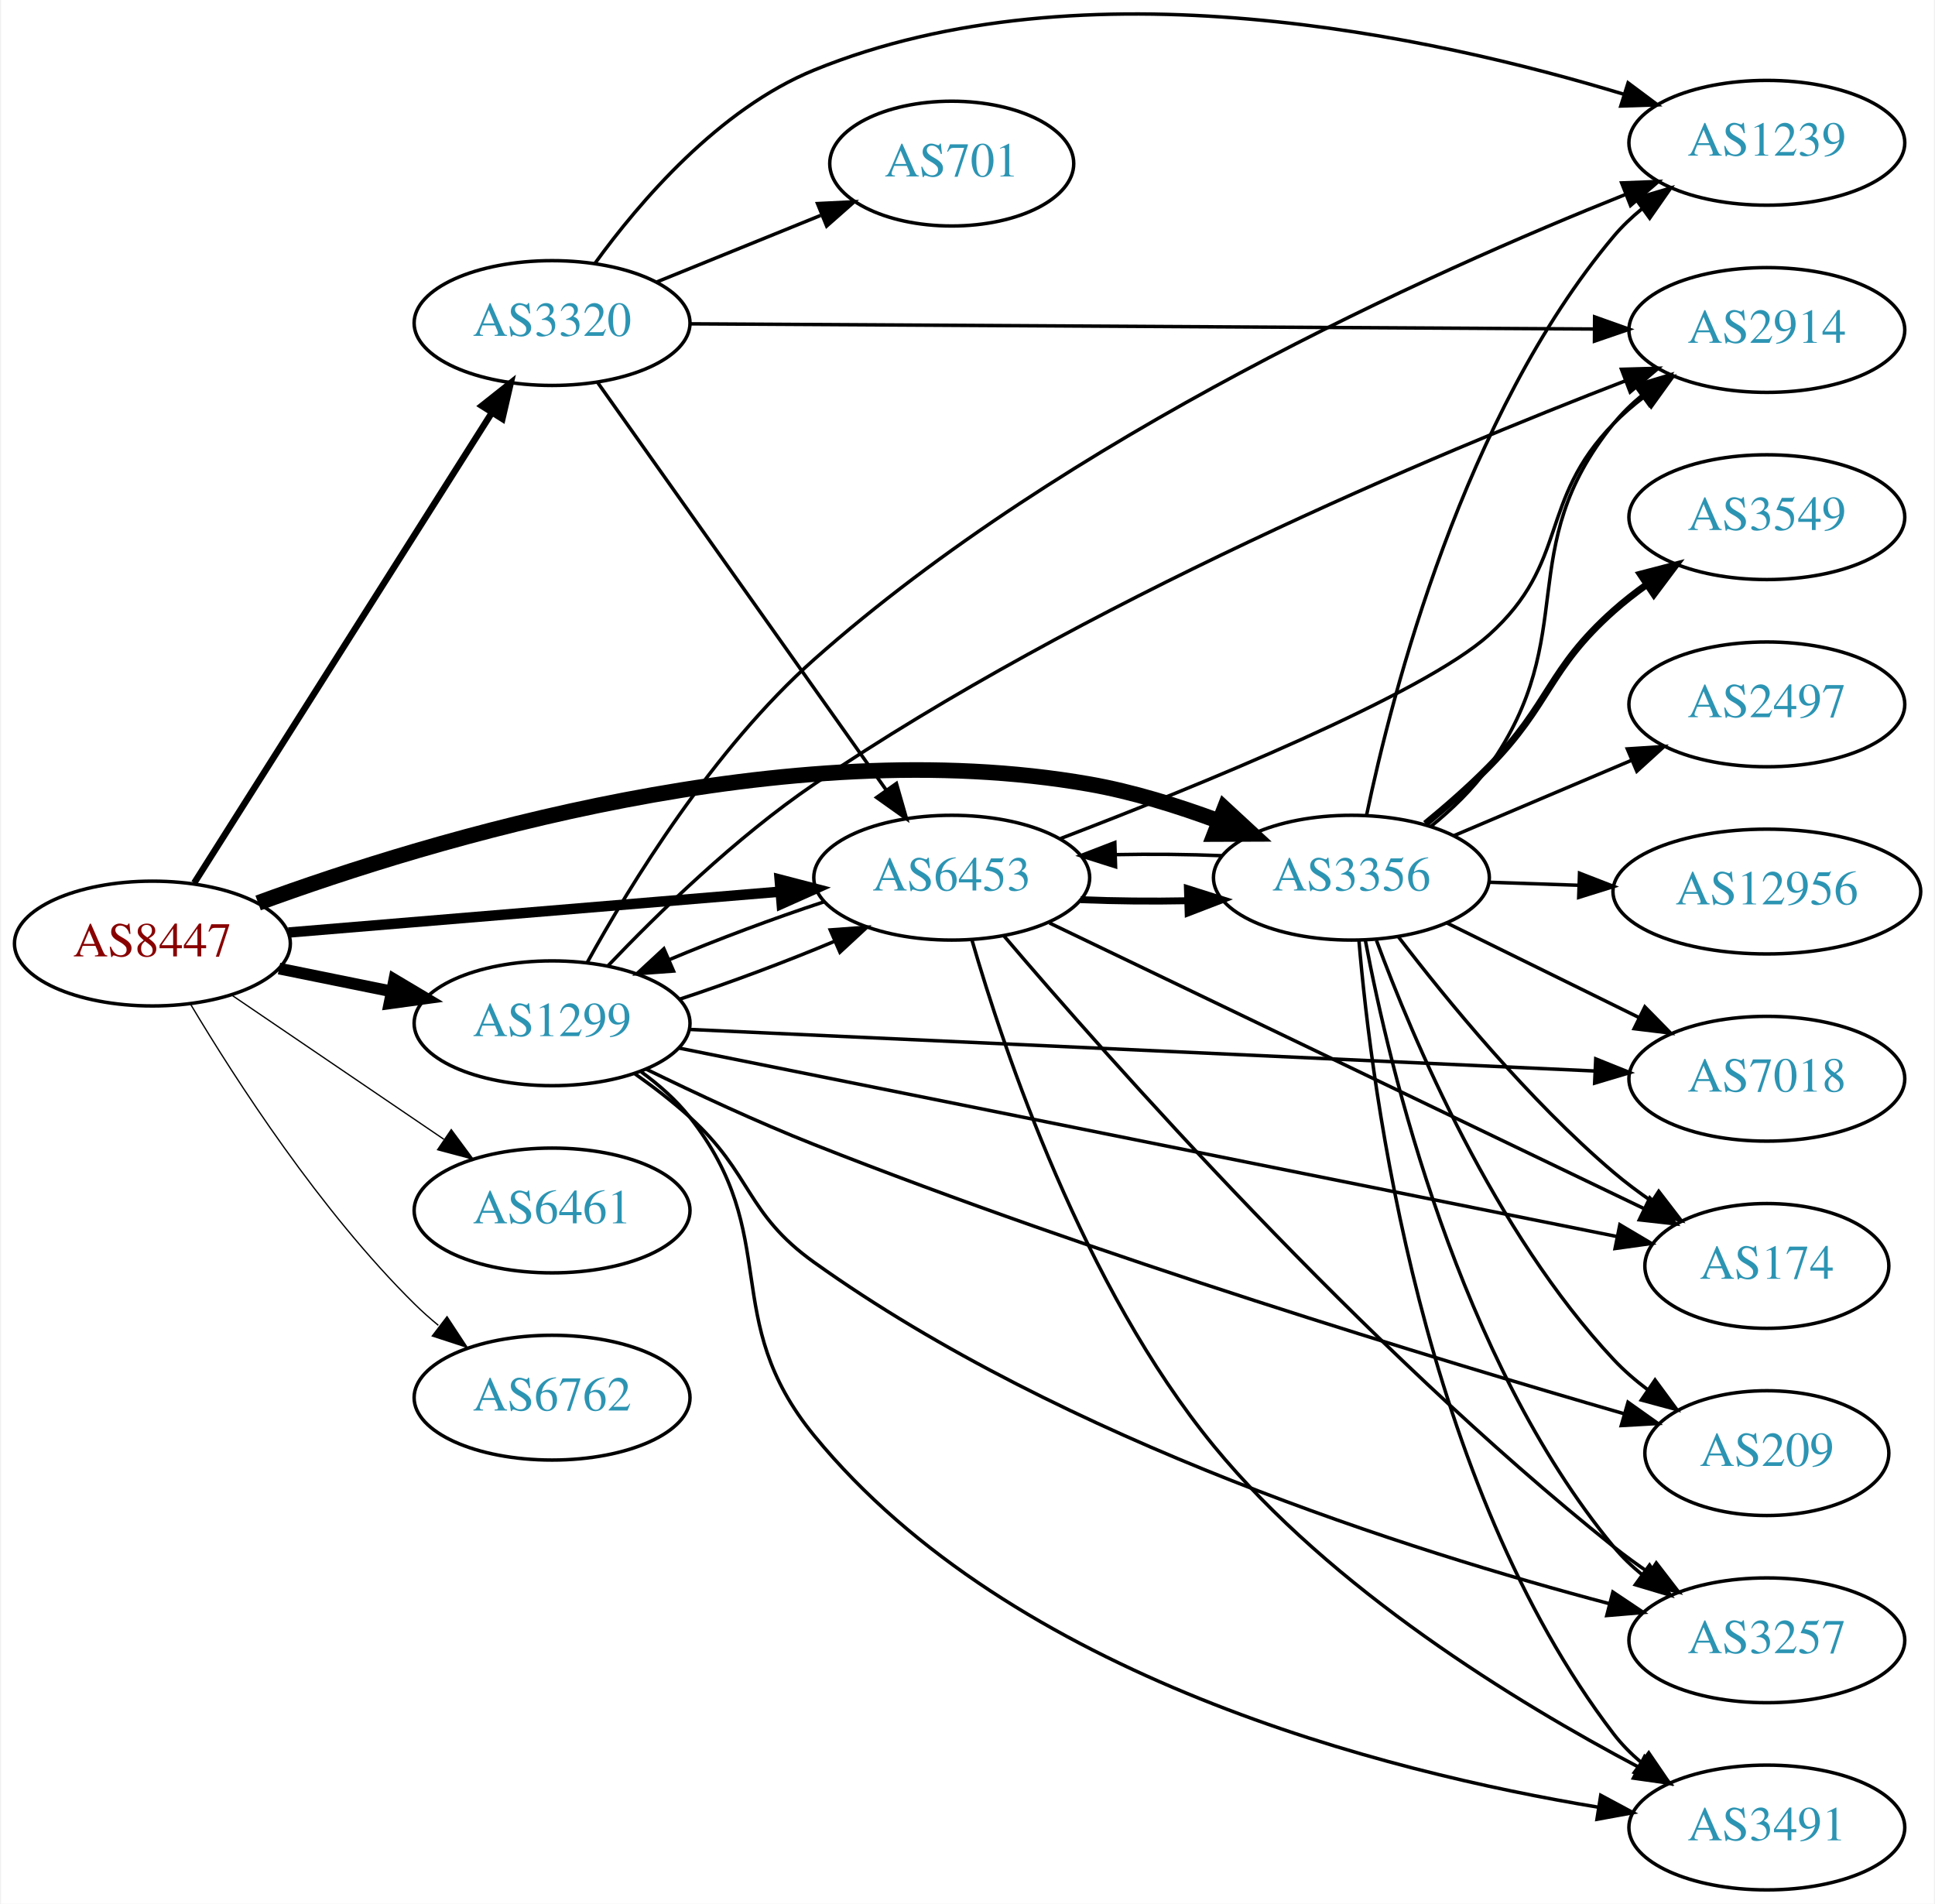
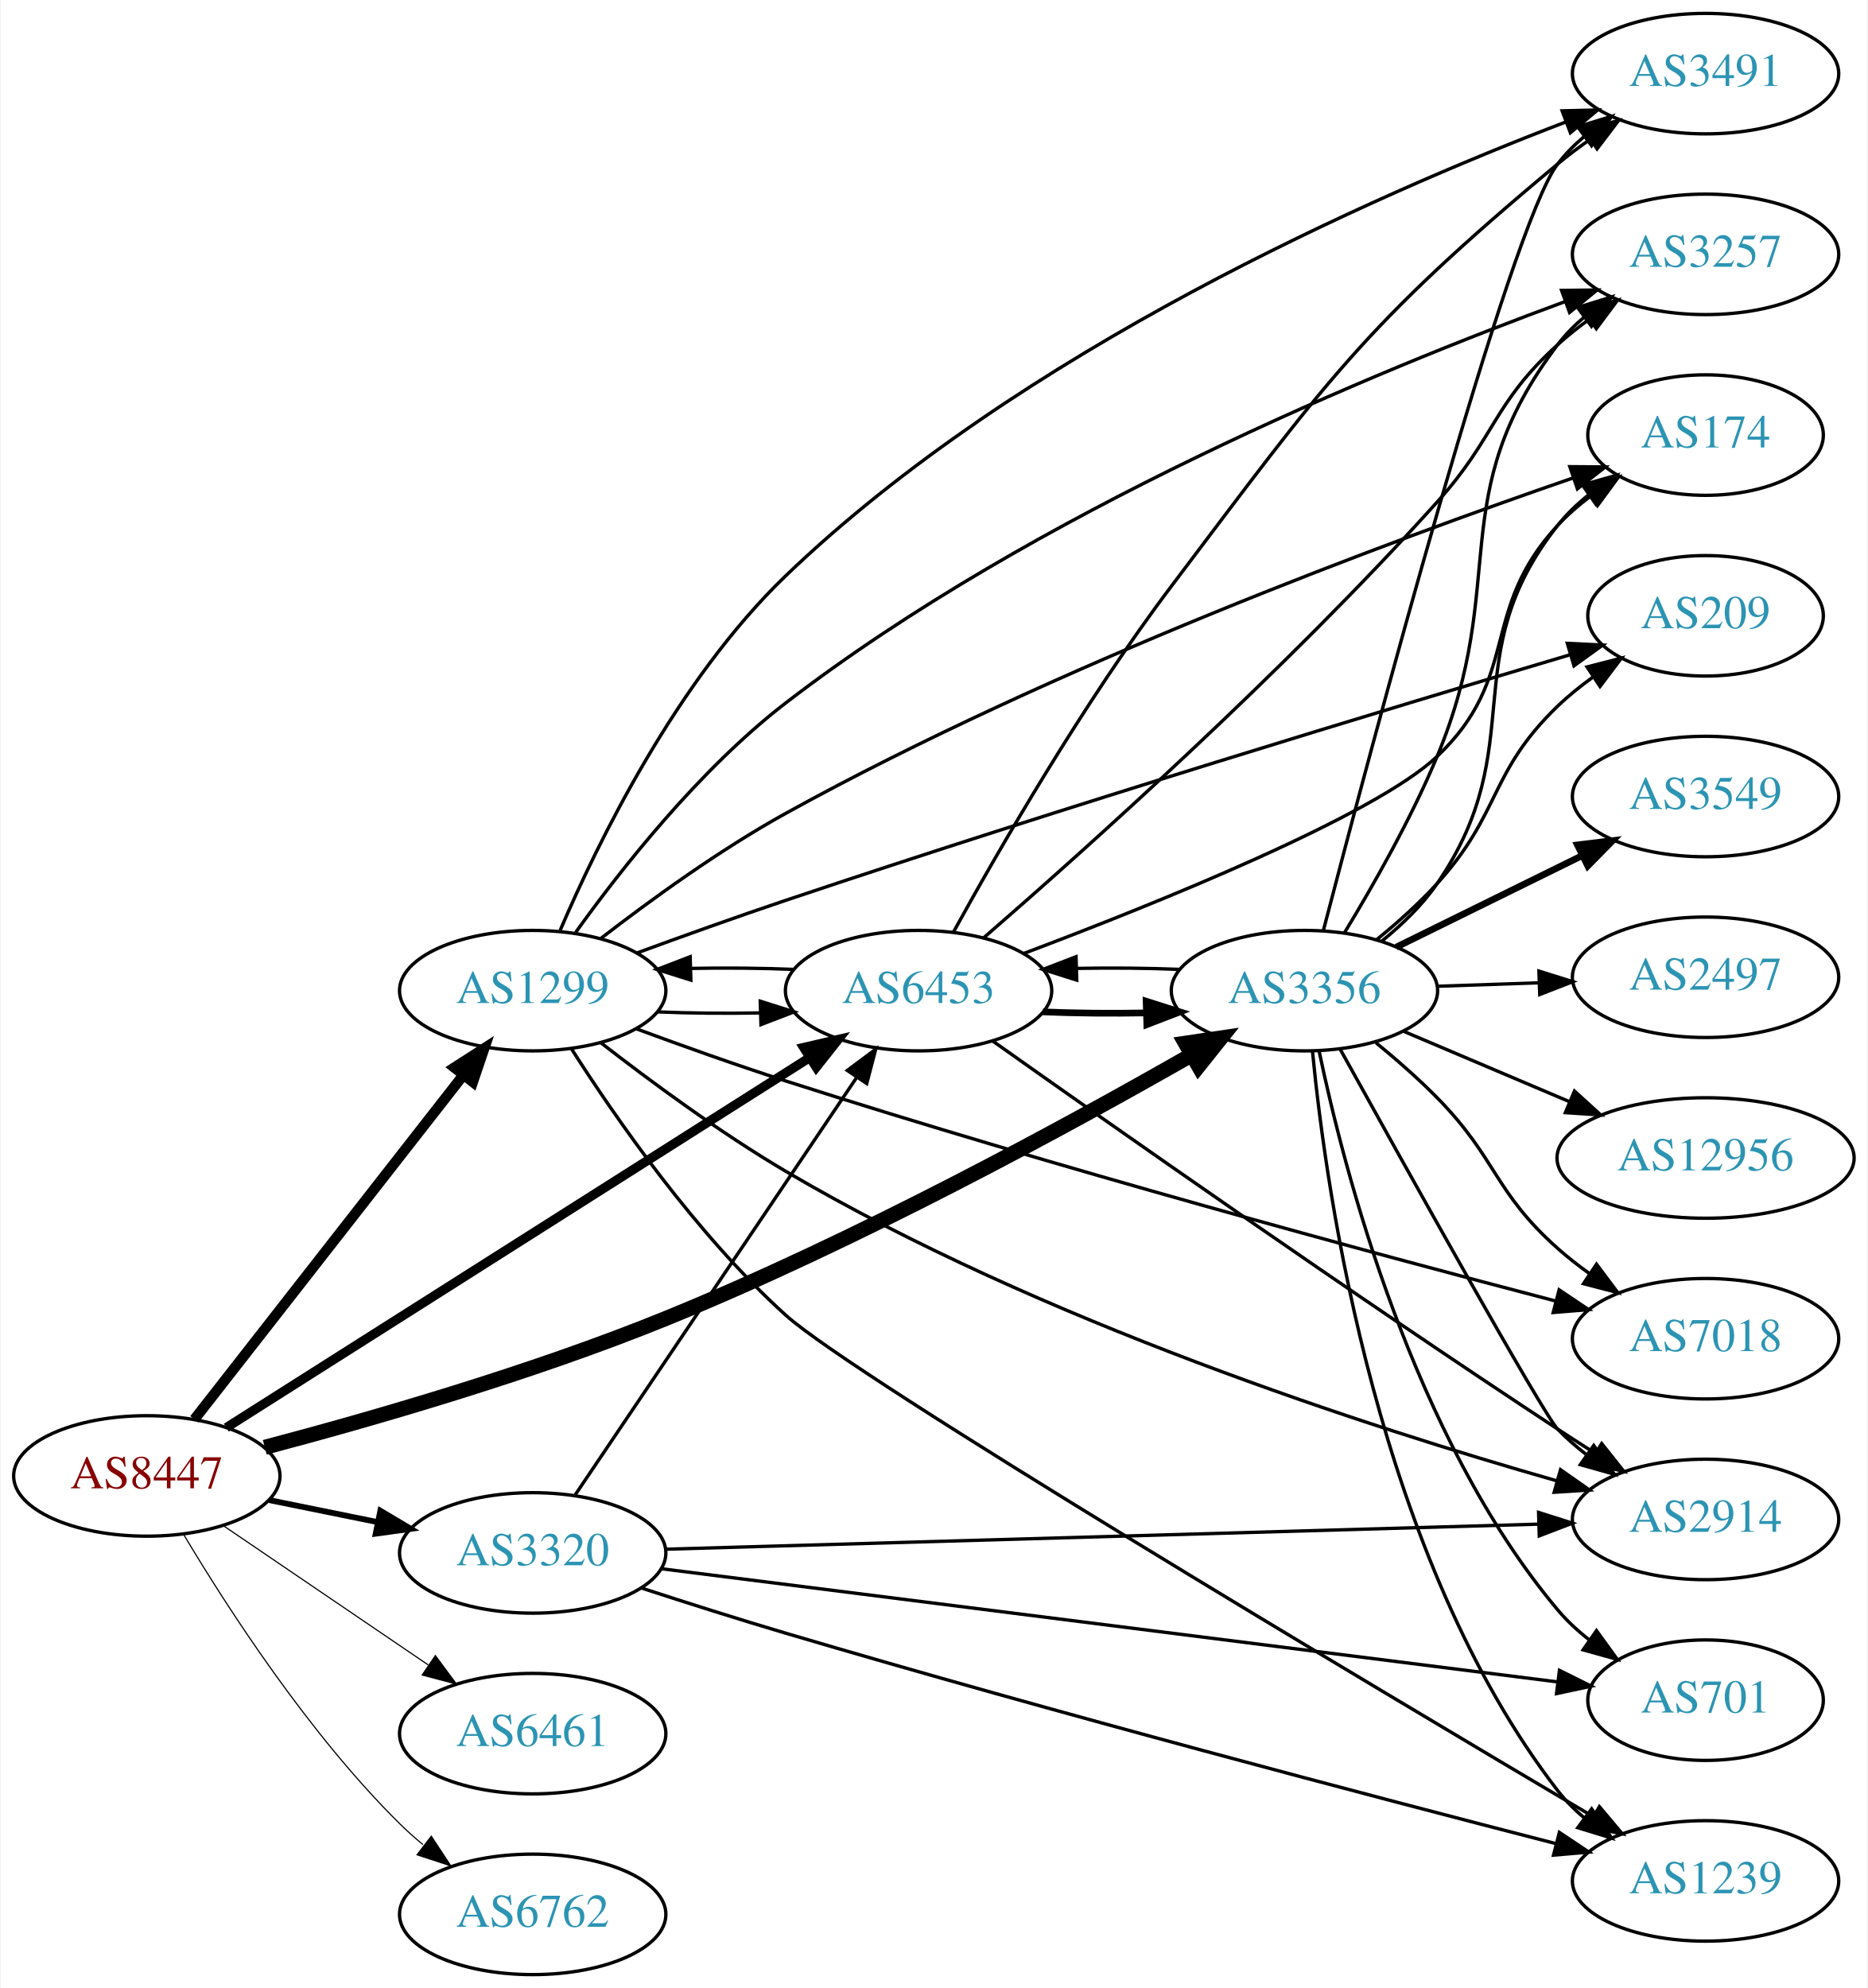
- <svg xmlns="http://www.w3.org/2000/svg" xmlns:xlink="http://www.w3.org/1999/xlink" width="558pt" height="549pt" viewBox="0.00 0.00 557.56 549.19">
-   <g id="graph0" class="graph" transform="scale(1 1) rotate(0) translate(4 545.194)">
-     <polygon fill="white" stroke="none" points="-4,4 -4,-545.194 553.564,-545.194 553.564,4 -4,4" />
+ <svg xmlns="http://www.w3.org/2000/svg" xmlns:xlink="http://www.w3.org/1999/xlink" width="558pt" height="594pt" viewBox="0.00 0.00 557.56 594.00">
+   <g id="graph0" class="graph" transform="scale(1 1) rotate(0) translate(4 590)">
+     <polygon fill="white" stroke="none" points="-4,4 -4,-590 553.564,-590 553.564,4 -4,4" />
    <g id="node1" class="node">
      <g id="a_node1">
        <a xlink:href="/asn/8447" xlink:title="AS8447 ~ A1 Telekom Austria AG [AT]">
-           <ellipse fill="#ffffff" stroke="black" cx="39.647" cy="-273" rx="39.794" ry="18" />
-           <text text-anchor="middle" x="39.647" y="-269.3" font-family="Times,serif" font-size="14.00" fill="#880000">AS8447</text>
+           <ellipse fill="#ffffff" stroke="black" cx="39.647" cy="-149" rx="39.794" ry="18" />
+           <text text-anchor="middle" x="39.647" y="-145.3" font-family="Times,serif" font-size="14.00" fill="#880000">AS8447</text>
        </a>
      </g>
    </g>
    <g id="node2" class="node">
      <g id="a_node2">
        <a xlink:href="/asn/1299" xlink:title="AS1299 ~ Telia Carrier [EU]">
-           <ellipse fill="#ffffff" stroke="black" cx="154.939" cy="-250" rx="39.794" ry="18" />
-           <text text-anchor="middle" x="154.939" y="-246.3" font-family="Times,serif" font-size="14.00" fill="#2c94b3">AS1299</text>
+           <ellipse fill="#ffffff" stroke="black" cx="154.939" cy="-294" rx="39.794" ry="18" />
+           <text text-anchor="middle" x="154.939" y="-290.3" font-family="Times,serif" font-size="14.00" fill="#2c94b3">AS1299</text>
        </a>
      </g>
    </g>
    <g id="edge1" class="edge">
-       <path fill="none" stroke="black" stroke-width="3.375" d="M76.182,-265.786C86.411,-263.709 97.711,-261.415 108.454,-259.234" />
-       <polygon fill="black" stroke="black" stroke-width="3.375" points="109.426,-262.608 118.53,-257.189 108.033,-255.748 109.426,-262.608" />
+       <path fill="none" stroke="black" stroke-width="3.115" d="M53.864,-165.917C73.627,-191.211 111.015,-239.062 134.075,-268.576" />
+       <polygon fill="black" stroke="black" stroke-width="3.115" points="131.54,-271.016 140.455,-276.741 137.056,-266.706 131.54,-271.016" />
    </g>
    <g id="node3" class="node">
      <g id="a_node3">
        <a xlink:href="/asn/3320" xlink:title="AS3320 ~ DTAG [DE]">
-           <ellipse fill="#ffffff" stroke="black" cx="154.939" cy="-452" rx="39.794" ry="18" />
-           <text text-anchor="middle" x="154.939" y="-448.3" font-family="Times,serif" font-size="14.00" fill="#2c94b3">AS3320</text>
+           <ellipse fill="#ffffff" stroke="black" cx="154.939" cy="-126" rx="39.794" ry="18" />
+           <text text-anchor="middle" x="154.939" y="-122.3" font-family="Times,serif" font-size="14.00" fill="#2c94b3">AS3320</text>
        </a>
      </g>
    </g>
    <g id="edge2" class="edge">
-       <path fill="none" stroke="black" stroke-width="1.875" d="M51.716,-290.489C71.734,-322.117 114.045,-388.967 137.469,-425.977" />
-       <polygon fill="black" stroke="black" stroke-width="1.875" points="134.687,-428.125 142.992,-434.703 140.601,-424.382 134.687,-428.125" />
+       <path fill="none" stroke="black" stroke-width="1.731" d="M76.182,-141.786C86.411,-139.709 97.711,-137.415 108.454,-135.234" />
+       <polygon fill="black" stroke="black" stroke-width="1.731" points="109.426,-138.608 118.53,-133.189 108.033,-131.748 109.426,-138.608" />
    </g>
    <g id="node4" class="node">
      <g id="a_node4">
        <a xlink:href="/asn/3356" xlink:title="AS3356 ~ Level 3 Parent, LLC [US]">
-           <ellipse fill="#ffffff" stroke="black" cx="385.525" cy="-292" rx="39.794" ry="18" />
-           <text text-anchor="middle" x="385.525" y="-288.3" font-family="Times,serif" font-size="14.00" fill="#2c94b3">AS3356</text>
+           <ellipse fill="#ffffff" stroke="black" cx="385.525" cy="-294" rx="39.794" ry="18" />
+           <text text-anchor="middle" x="385.525" y="-290.3" font-family="Times,serif" font-size="14.00" fill="#2c94b3">AS3356</text>
        </a>
      </g>
    </g>
    <g id="edge3" class="edge">
-       <path fill="none" stroke="black" stroke-width="4.5" d="M70.142,-284.707C119.691,-302.877 222.771,-334.27 309.879,-319 322.393,-316.806 335.574,-312.691 347.319,-308.323" />
-       <polygon fill="black" stroke="black" stroke-width="4.5" points="348.911,-311.929 356.801,-304.631 346.054,-304.59 348.911,-311.929" />
+       <path fill="none" stroke="black" stroke-width="4.5" d="M74.889,-157.554C106.496,-165.893 154.466,-179.68 194.586,-196 251.621,-219.2 314.52,-253.499 351.718,-274.761" />
+       <polygon fill="black" stroke="black" stroke-width="4.5" points="349.971,-278.298 360.602,-279.871 353.897,-271.472 349.971,-278.298" />
    </g>
    <g id="node5" class="node">
      <g id="a_node5">
        <a xlink:href="/asn/6453" xlink:title="AS6453 ~ TATA COMMUNICATIONS (AMERICA) INC [US]">
-           <ellipse fill="#ffffff" stroke="black" cx="270.232" cy="-292" rx="39.794" ry="18" />
-           <text text-anchor="middle" x="270.232" y="-288.3" font-family="Times,serif" font-size="14.00" fill="#2c94b3">AS6453</text>
+           <ellipse fill="#ffffff" stroke="black" cx="270.232" cy="-294" rx="39.794" ry="18" />
+           <text text-anchor="middle" x="270.232" y="-290.3" font-family="Times,serif" font-size="14.00" fill="#2c94b3">AS6453</text>
        </a>
      </g>
    </g>
    <g id="edge4" class="edge">
-       <path fill="none" stroke="black" stroke-width="3" d="M78.907,-276.18C117.888,-279.42 178.466,-284.455 220.776,-287.972" />
-       <polygon fill="black" stroke="black" stroke-width="3" points="220.592,-291.469 230.847,-288.809 221.172,-284.493 220.592,-291.469" />
+       <path fill="none" stroke="black" stroke-width="2.769" d="M63.4,-163.433C104.456,-189.477 190.993,-244.37 237.717,-274.009" />
+       <polygon fill="black" stroke="black" stroke-width="2.769" points="235.913,-277.009 246.232,-279.41 239.662,-271.098 235.913,-277.009" />
    </g>
    <g id="node6" class="node">
      <g id="a_node6">
        <a xlink:href="/asn/6461" xlink:title="AS6461 ~ Zayo Bandwidth [US]">
-           <ellipse fill="#ffffff" stroke="black" cx="154.939" cy="-196" rx="39.794" ry="18" />
-           <text text-anchor="middle" x="154.939" y="-192.3" font-family="Times,serif" font-size="14.00" fill="#2c94b3">AS6461</text>
+           <ellipse fill="#ffffff" stroke="black" cx="154.939" cy="-72" rx="39.794" ry="18" />
+           <text text-anchor="middle" x="154.939" y="-68.3" font-family="Times,serif" font-size="14.00" fill="#2c94b3">AS6461</text>
        </a>
      </g>
    </g>
    <g id="edge5" class="edge">
-       <path fill="none" stroke="black" stroke-width="0.375" d="M62.49,-258.154C79.888,-246.33 104.435,-229.646 123.718,-216.54" />
-       <polygon fill="black" stroke="black" stroke-width="0.375" points="125.859,-219.317 132.162,-210.801 121.924,-213.527 125.859,-219.317" />
+       <path fill="none" stroke="black" stroke-width="0.346" d="M62.49,-134.154C79.888,-122.33 104.435,-105.646 123.718,-92.54" />
+       <polygon fill="black" stroke="black" stroke-width="0.346" points="125.859,-95.317 132.162,-86.801 121.924,-89.527 125.859,-95.317" />
    </g>
    <g id="node7" class="node">
      <g id="a_node7">
        <a xlink:href="/asn/6762" xlink:title="AS6762 ~ TELECOM ITALIA SPARKLE S.p.A. [IT]">
-           <ellipse fill="#ffffff" stroke="black" cx="154.939" cy="-142" rx="39.794" ry="18" />
-           <text text-anchor="middle" x="154.939" y="-138.3" font-family="Times,serif" font-size="14.00" fill="#2c94b3">AS6762</text>
+           <ellipse fill="#ffffff" stroke="black" cx="154.939" cy="-18" rx="39.794" ry="18" />
+           <text text-anchor="middle" x="154.939" y="-14.3" font-family="Times,serif" font-size="14.00" fill="#2c94b3">AS6762</text>
        </a>
      </g>
    </g>
    <g id="edge6" class="edge">
-       <path fill="none" stroke="black" stroke-width="0.375" d="M50.697,-255.431C63.745,-233.573 88.091,-195.858 115.293,-169 117.422,-166.897 119.732,-164.845 122.127,-162.871" />
-       <polygon fill="black" stroke="black" stroke-width="0.375" points="124.639,-165.356 130.459,-156.502 120.388,-159.794 124.639,-165.356" />
-     </g>
-     <g id="edge7" class="edge">
-       <path fill="none" stroke="black" d="M191.786,-256.961C206.113,-261.665 222.501,-267.789 236.501,-273.682" />
-       <polygon fill="black" stroke="black" points="235.192,-276.929 245.758,-277.705 237.982,-270.509 235.192,-276.929" />
+       <path fill="none" stroke="black" stroke-width="0.346" d="M50.697,-131.431C63.745,-109.573 88.091,-71.858 115.293,-45 117.422,-42.898 119.732,-40.845 122.127,-38.87" />
+       <polygon fill="black" stroke="black" stroke-width="0.346" points="124.639,-41.356 130.459,-32.502 120.388,-35.794 124.639,-41.356" />
+     </g>
+     <g id="edge14" class="edge">
+       <path fill="none" stroke="black" d="M192.098,-287.659C201.908,-287.25 212.667,-287.148 222.953,-287.351" />
+       <polygon fill="black" stroke="black" points="222.928,-290.852 233.029,-287.657 223.14,-283.855 222.928,-290.852" />
    </g>
    <g id="node8" class="node">
      <g id="a_node8">
-         <a xlink:href="/asn/2914" xlink:title="AS2914 ~ NTT America, Inc. [US]">
-           <ellipse fill="#ffffff" stroke="black" cx="505.368" cy="-450" rx="39.794" ry="18" />
-           <text text-anchor="middle" x="505.368" y="-446.3" font-family="Times,serif" font-size="14.00" fill="#2c94b3">AS2914</text>
-         </a>
-       </g>
-     </g>
-     <g id="edge8" class="edge">
-       <path fill="none" stroke="black" d="M171.059,-266.574C185.361,-281.586 207.951,-303.641 230.586,-319 307.914,-371.473 409.5,-414.114 464.619,-435.362" />
-       <polygon fill="black" stroke="black" points="463.439,-438.658 474.03,-438.955 465.936,-432.118 463.439,-438.658" />
+         <a xlink:href="/asn/174" xlink:title="AS174 ~ Cogent Communications [US]">
+           <ellipse fill="#ffffff" stroke="black" cx="505.368" cy="-460" rx="35.194" ry="18" />
+           <text text-anchor="middle" x="505.368" y="-456.3" font-family="Times,serif" font-size="14.00" fill="#2c94b3">AS174</text>
+         </a>
+       </g>
+     </g>
+     <g id="edge7" class="edge">
+       <path fill="none" stroke="black" d="M175.409,-309.681C190.022,-320.978 210.828,-336.092 230.586,-347 310.682,-391.218 411.693,-428.556 465.855,-447.218" />
+       <polygon fill="black" stroke="black" points="464.813,-450.561 475.408,-450.483 467.077,-443.937 464.813,-450.561" />
    </g>
    <g id="node9" class="node">
      <g id="a_node9">
        <a xlink:href="/asn/7018" xlink:title="AS7018 ~ AT&amp;T Services, Inc. [US]">
-           <ellipse fill="#ffffff" stroke="black" cx="505.368" cy="-234" rx="39.794" ry="18" />
-           <text text-anchor="middle" x="505.368" y="-230.3" font-family="Times,serif" font-size="14.00" fill="#2c94b3">AS7018</text>
-         </a>
-       </g>
-     </g>
-     <g id="edge9" class="edge">
-       <path fill="none" stroke="black" d="M194.559,-248.227C258.348,-245.297 385.61,-239.453 455.541,-236.242" />
-       <polygon fill="black" stroke="black" points="456.013,-239.724 465.842,-235.769 455.692,-232.732 456.013,-239.724" />
+           <ellipse fill="#ffffff" stroke="black" cx="505.368" cy="-190" rx="39.794" ry="18" />
+           <text text-anchor="middle" x="505.368" y="-186.3" font-family="Times,serif" font-size="14.00" fill="#2c94b3">AS7018</text>
+         </a>
+       </g>
+     </g>
+     <g id="edge8" class="edge">
+       <path fill="none" stroke="black" d="M185.914,-282.593C199.477,-277.578 215.758,-271.76 230.586,-267 310.969,-241.197 406.106,-215.513 460.432,-201.299" />
+       <polygon fill="black" stroke="black" points="461.619,-204.607 470.412,-198.697 459.853,-197.833 461.619,-204.607" />
    </g>
    <g id="node10" class="node">
      <g id="a_node10">
-         <a xlink:href="/asn/174" xlink:title="AS174 ~ Cogent Communications [US]">
-           <ellipse fill="#ffffff" stroke="black" cx="505.368" cy="-180" rx="35.194" ry="18" />
-           <text text-anchor="middle" x="505.368" y="-176.3" font-family="Times,serif" font-size="14.00" fill="#2c94b3">AS174</text>
-         </a>
-       </g>
-     </g>
-     <g id="edge10" class="edge">
-       <path fill="none" stroke="black" d="M191.59,-242.838C256.26,-229.845 392.616,-202.451 461.952,-188.521" />
-       <polygon fill="black" stroke="black" points="462.967,-191.888 472.082,-186.486 461.588,-185.025 462.967,-191.888" />
+         <a xlink:href="/asn/1239" xlink:title="AS1239 ~ Sprint [US]">
+           <ellipse fill="#ffffff" stroke="black" cx="505.368" cy="-28" rx="39.794" ry="18" />
+           <text text-anchor="middle" x="505.368" y="-24.3" font-family="Times,serif" font-size="14.00" fill="#2c94b3">AS1239</text>
+         </a>
+       </g>
+     </g>
+     <g id="edge9" class="edge">
+       <path fill="none" stroke="black" d="M166.471,-276.706C179.647,-256.032 203.763,-221.197 230.586,-197 251.127,-178.47 403.829,-87.414 471.846,-47.178" />
+       <polygon fill="black" stroke="black" points="473.648,-50.178 480.476,-42.076 470.086,-44.152 473.648,-50.178" />
    </g>
    <g id="node11" class="node">
      <g id="a_node11">
-         <a xlink:href="/asn/209" xlink:title="AS209 ~ CenturyLink Communications, LLC [US]">
-           <ellipse fill="#ffffff" stroke="black" cx="505.368" cy="-126" rx="35.194" ry="18" />
-           <text text-anchor="middle" x="505.368" y="-122.3" font-family="Times,serif" font-size="14.00" fill="#2c94b3">AS209</text>
-         </a>
-       </g>
-     </g>
-     <g id="edge11" class="edge">
-       <path fill="none" stroke="black" d="M182.191,-236.715C196.341,-229.803 214.213,-221.471 230.586,-215 312.025,-182.814 410.232,-152.996 464.108,-137.381" />
-       <polygon fill="black" stroke="black" points="465.317,-140.675 473.956,-134.542 463.378,-133.949 465.317,-140.675" />
+         <a xlink:href="/asn/3257" xlink:title="AS3257 ~ GTT [DE]">
+           <ellipse fill="#ffffff" stroke="black" cx="505.368" cy="-514" rx="39.794" ry="18" />
+           <text text-anchor="middle" x="505.368" y="-510.3" font-family="Times,serif" font-size="14.00" fill="#2c94b3">AS3257</text>
+         </a>
+       </g>
+     </g>
+     <g id="edge10" class="edge">
+       <path fill="none" stroke="black" d="M167.728,-311.337C181.192,-330.136 204.727,-360.114 230.586,-380 304.786,-437.061 407.153,-479.242 463.341,-499.864" />
+       <polygon fill="black" stroke="black" points="462.352,-503.229 472.946,-503.344 464.736,-496.647 462.352,-503.229" />
    </g>
    <g id="node12" class="node">
      <g id="a_node12">
-         <a xlink:href="/asn/1239" xlink:title="AS1239 ~ Sprint [US]">
-           <ellipse fill="#ffffff" stroke="black" cx="505.368" cy="-504" rx="39.794" ry="18" />
-           <text text-anchor="middle" x="505.368" y="-500.3" font-family="Times,serif" font-size="14.00" fill="#2c94b3">AS1239</text>
-         </a>
-       </g>
-     </g>
-     <g id="edge12" class="edge">
-       <path fill="none" stroke="black" d="M165.048,-267.469C177.45,-289.949 201.472,-329.175 230.586,-355 303.107,-419.327 408.193,-466.586 464.759,-489.166" />
-       <polygon fill="black" stroke="black" points="463.486,-492.427 474.073,-492.836 466.052,-485.914 463.486,-492.427" />
+         <a xlink:href="/asn/3491" xlink:title="AS3491 ~ PCCW Global, Inc. [US]">
+           <ellipse fill="#ffffff" stroke="black" cx="505.368" cy="-568" rx="39.794" ry="18" />
+           <text text-anchor="middle" x="505.368" y="-564.3" font-family="Times,serif" font-size="14.00" fill="#2c94b3">AS3491</text>
+         </a>
+       </g>
+     </g>
+     <g id="edge11" class="edge">
+       <path fill="none" stroke="black" d="M163.144,-312.015C174.31,-338.097 197.96,-386.675 230.586,-418 300.435,-485.065 406.14,-531.581 463.631,-553.565" />
+       <polygon fill="black" stroke="black" points="462.516,-556.885 473.108,-557.133 464.983,-550.334 462.516,-556.885" />
    </g>
    <g id="node13" class="node">
      <g id="a_node13">
-         <a xlink:href="/asn/3257" xlink:title="AS3257 ~ GTT [DE]">
-           <ellipse fill="#ffffff" stroke="black" cx="505.368" cy="-72" rx="39.794" ry="18" />
-           <text text-anchor="middle" x="505.368" y="-68.3" font-family="Times,serif" font-size="14.00" fill="#2c94b3">AS3257</text>
-         </a>
-       </g>
-     </g>
-     <g id="edge13" class="edge">
-       <path fill="none" stroke="black" d="M178.741,-235.495C184.139,-231.681 189.733,-227.396 194.586,-223 212.808,-206.495 210.584,-195.296 230.586,-181 302.833,-129.364 402.975,-97.639 459.97,-82.563" />
-       <polygon fill="black" stroke="black" points="460.952,-85.924 469.754,-80.027 459.196,-79.148 460.952,-85.924" />
+         <a xlink:href="/asn/2914" xlink:title="AS2914 ~ NTT America, Inc. [US]">
+           <ellipse fill="#ffffff" stroke="black" cx="505.368" cy="-136" rx="39.794" ry="18" />
+           <text text-anchor="middle" x="505.368" y="-132.3" font-family="Times,serif" font-size="14.00" fill="#2c94b3">AS2914</text>
+         </a>
+       </g>
+     </g>
+     <g id="edge12" class="edge">
+       <path fill="none" stroke="black" d="M175.211,-278.508C189.894,-267.095 210.876,-251.605 230.586,-240 306.481,-195.313 405.017,-163.485 460.807,-147.573" />
+       <polygon fill="black" stroke="black" points="462.032,-150.864 470.711,-144.788 460.137,-144.126 462.032,-150.864" />
    </g>
    <g id="node14" class="node">
      <g id="a_node14">
-         <a xlink:href="/asn/3491" xlink:title="AS3491 ~ PCCW Global, Inc. [US]">
-           <ellipse fill="#ffffff" stroke="black" cx="505.368" cy="-18" rx="39.794" ry="18" />
-           <text text-anchor="middle" x="505.368" y="-14.3" font-family="Times,serif" font-size="14.00" fill="#2c94b3">AS3491</text>
-         </a>
-       </g>
-     </g>
-     <g id="edge14" class="edge">
-       <path fill="none" stroke="black" d="M180.683,-235.975C185.769,-232.252 190.738,-227.887 194.586,-223 221.748,-188.502 202.753,-164.959 230.586,-131 287.708,-61.306 394.92,-34.077 456.877,-23.834" />
-       <polygon fill="black" stroke="black" points="457.451,-27.287 466.787,-22.276 456.365,-20.371 457.451,-27.287" />
+         <a xlink:href="/asn/209" xlink:title="AS209 ~ CenturyLink Communications, LLC [US]">
+           <ellipse fill="#ffffff" stroke="black" cx="505.368" cy="-406" rx="35.194" ry="18" />
+           <text text-anchor="middle" x="505.368" y="-402.3" font-family="Times,serif" font-size="14.00" fill="#2c94b3">AS209</text>
+         </a>
+       </g>
+     </g>
+     <g id="edge13" class="edge">
+       <path fill="none" stroke="black" d="M185.975,-305.221C199.55,-310.2 215.824,-316.042 230.586,-321 313.47,-348.84 411.528,-378.499 464.902,-394.37" />
+       <polygon fill="black" stroke="black" points="464.067,-397.772 474.649,-397.262 466.058,-391.062 464.067,-397.772" />
+     </g>
+     <g id="edge18" class="edge">
+       <path fill="none" stroke="black" d="M167.637,-143.346C187.566,-172.898 228.21,-233.168 251.599,-267.852" />
+       <polygon fill="black" stroke="black" points="248.936,-270.162 257.429,-276.496 254.739,-266.249 248.936,-270.162" />
    </g>
    <g id="edge15" class="edge">
-       <path fill="none" stroke="black" d="M168.064,-434.877C188.081,-406.608 228.135,-350.041 251.39,-317.199" />
-       <polygon fill="black" stroke="black" points="254.273,-319.184 257.195,-309 248.56,-315.138 254.273,-319.184" />
-     </g>
-     <g id="edge16" class="edge">
-       <path fill="none" stroke="black" d="M194.894,-451.776C258.742,-451.41 385.529,-450.682 455.374,-450.281" />
-       <polygon fill="black" stroke="black" points="455.684,-453.78 465.664,-450.222 455.644,-446.78 455.684,-453.78" />
+       <path fill="none" stroke="black" d="M187.437,-115.51C200.712,-111.183 216.357,-106.208 230.586,-102 311.316,-78.126 406.337,-53.133 460.547,-39.165" />
+       <polygon fill="black" stroke="black" points="461.691,-42.484 470.505,-36.605 459.948,-35.705 461.691,-42.484" />
    </g>
    <g id="edge17" class="edge">
-       <path fill="none" stroke="black" d="M167.267,-469.159C180.166,-486.974 203.058,-513.777 230.586,-525 308.505,-556.767 409.134,-534.743 464.111,-518.004" />
-       <polygon fill="black" stroke="black" points="465.337,-521.288 473.83,-514.954 463.241,-514.609 465.337,-521.288" />
+       <path fill="none" stroke="black" d="M194.559,-127.108C258.264,-128.937 385.273,-132.582 455.264,-134.591" />
+       <polygon fill="black" stroke="black" points="455.479,-138.098 465.576,-134.887 455.68,-131.101 455.479,-138.098" />
    </g>
    <g id="node15" class="node">
      <g id="a_node15">
        <a xlink:href="/asn/701" xlink:title="AS701 ~ UUNET [US]">
-           <ellipse fill="#ffffff" stroke="black" cx="270.232" cy="-498" rx="35.194" ry="18" />
-           <text text-anchor="middle" x="270.232" y="-494.3" font-family="Times,serif" font-size="14.00" fill="#2c94b3">AS701</text>
-         </a>
-       </g>
-     </g>
-     <g id="edge18" class="edge">
-       <path fill="none" stroke="black" d="M185.115,-463.846C199.529,-469.698 217.073,-476.822 232.402,-483.046" />
-       <polygon fill="black" stroke="black" points="231.518,-486.465 242.1,-486.984 234.152,-479.979 231.518,-486.465" />
-     </g>
-     <g id="edge24" class="edge">
-       <path fill="none" stroke="black" d="M348.322,-298.343C338.509,-298.75 327.749,-298.852 317.465,-298.648" />
-       <polygon fill="black" stroke="black" points="317.492,-295.147 307.391,-298.341 317.279,-302.144 317.492,-295.147" />
+           <ellipse fill="#ffffff" stroke="black" cx="505.368" cy="-82" rx="35.194" ry="18" />
+           <text text-anchor="middle" x="505.368" y="-78.3" font-family="Times,serif" font-size="14.00" fill="#2c94b3">AS701</text>
+         </a>
+       </g>
+     </g>
+     <g id="edge16" class="edge">
+       <path fill="none" stroke="black" d="M193.227,-121.291C258.268,-113.078 392.093,-96.178 461.103,-87.463" />
+       <polygon fill="black" stroke="black" points="461.718,-90.914 471.201,-86.188 460.841,-83.969 461.718,-90.914" />
+     </g>
+     <g id="edge27" class="edge">
+       <path fill="none" stroke="black" d="M348.322,-300.343C338.509,-300.75 327.749,-300.852 317.465,-300.648" />
+       <polygon fill="black" stroke="black" points="317.492,-297.147 307.391,-300.341 317.279,-304.144 317.492,-297.147" />
+     </g>
+     <g id="edge20" class="edge">
+       <path fill="none" stroke="black" d="M408.601,-308.764C414.639,-313.664 420.733,-319.538 425.172,-326 453.58,-367.358 430.079,-393.621 461.172,-433 463.823,-436.358 467.015,-439.411 470.448,-442.154" />
+       <polygon fill="black" stroke="black" points="468.562,-445.106 478.756,-447.991 472.586,-439.378 468.562,-445.106" />
+     </g>
+     <g id="edge25" class="edge">
+       <path fill="none" stroke="black" d="M406.868,-278.464C412.981,-273.454 419.553,-267.714 425.172,-262 443.129,-243.737 442.041,-234.03 461.172,-217 464.134,-214.363 467.384,-211.822 470.73,-209.423" />
+       <polygon fill="black" stroke="black" points="472.783,-212.26 479.136,-203.782 468.882,-206.448 472.783,-212.26" />
+     </g>
+     <g id="edge22" class="edge">
+       <path fill="none" stroke="black" d="M387.926,-275.862C392.058,-233.129 407.512,-124.506 461.172,-55 463.469,-52.025 466.193,-49.293 469.141,-46.807" />
+       <polygon fill="black" stroke="black" points="471.334,-49.538 477.321,-40.797 467.19,-43.897 471.334,-49.538" />
+     </g>
+     <g id="edge19" class="edge">
+       <path fill="none" stroke="black" d="M397.484,-311.302C405.906,-325.153 417.38,-345.29 425.172,-364 447.069,-416.583 426.771,-441.601 461.172,-487 463.442,-489.996 466.149,-492.741 469.085,-495.236" />
+       <polygon fill="black" stroke="black" points="467.124,-498.139 477.249,-501.258 471.279,-492.506 467.124,-498.139" />
+     </g>
+     <g id="edge26" class="edge">
+       <path fill="none" stroke="black" d="M391.204,-312.09C405.219,-365.866 446.784,-522.184 461.172,-541 463.455,-543.986 466.171,-546.724 469.112,-549.215" />
+       <polygon fill="black" stroke="black" points="467.156,-552.122 477.284,-555.231 471.306,-546.484 467.156,-552.122" />
    </g>
    <g id="edge21" class="edge">
-       <path fill="none" stroke="black" d="M408.503,-306.833C414.538,-311.735 420.655,-317.592 425.172,-324 452.146,-362.268 431.716,-386.609 461.172,-423 463.537,-425.921 466.307,-428.617 469.282,-431.081" />
-       <polygon fill="black" stroke="black" points="467.356,-434.008 477.502,-437.06 471.474,-428.347 467.356,-434.008" />
-     </g>
-     <g id="edge23" class="edge">
-       <path fill="none" stroke="black" d="M412.972,-278.984C429.383,-270.906 450.682,-260.423 468.59,-251.609" />
-       <polygon fill="black" stroke="black" points="470.176,-254.73 477.602,-247.174 467.085,-248.449 470.176,-254.73" />
-     </g>
-     <g id="edge20" class="edge">
-       <path fill="none" stroke="black" d="M399.009,-275.038C412.896,-256.876 436.629,-227.858 461.172,-207 464.6,-204.086 468.372,-201.264 472.215,-198.613" />
-       <polygon fill="black" stroke="black" points="474.18,-201.51 480.637,-193.111 470.351,-195.65 474.18,-201.51" />
-     </g>
-     <g id="edge27" class="edge">
-       <path fill="none" stroke="black" d="M392.744,-273.93C403.233,-245.503 426.725,-189.792 461.172,-153 464.096,-149.877 467.457,-146.97 470.986,-144.309" />
-       <polygon fill="black" stroke="black" points="473.116,-147.093 479.398,-138.561 469.167,-141.313 473.116,-147.093" />
+       <path fill="none" stroke="black" d="M396.173,-276.547C415.333,-241.958 456.73,-167.626 461.172,-163 463.775,-160.289 466.704,-157.734 469.78,-155.357" />
+       <polygon fill="black" stroke="black" points="471.957,-158.106 478.138,-149.501 467.94,-152.373 471.957,-158.106" />
    </g>
    <g id="edge29" class="edge">
-       <path fill="none" stroke="black" d="M389.885,-309.964C397.286,-345.41 417.887,-425.384 461.172,-477 463.587,-479.88 466.391,-482.548 469.388,-484.995" />
-       <polygon fill="black" stroke="black" points="467.48,-487.934 477.637,-490.949 471.577,-482.258 467.48,-487.934" />
-     </g>
-     <g id="edge25" class="edge">
-       <path fill="none" stroke="black" d="M389.566,-273.829C396.492,-237.147 416.432,-153.141 461.172,-99 463.566,-96.103 466.356,-93.423 469.344,-90.969" />
-       <polygon fill="black" stroke="black" points="471.534,-93.704 477.581,-85.004 467.429,-88.035 471.534,-93.704" />
-     </g>
-     <g id="edge19" class="edge">
-       <path fill="none" stroke="black" d="M387.696,-273.912C391.362,-230.225 405.933,-117.239 461.172,-45 463.455,-42.014 466.171,-39.276 469.112,-36.785" />
-       <polygon fill="black" stroke="black" points="471.306,-39.516 477.284,-30.768 467.156,-33.878 471.306,-39.516" />
+       <path fill="none" stroke="black" d="M407.148,-309.272C413.273,-314.27 419.78,-320.071 425.172,-326 444.329,-347.068 440.657,-359.251 461.172,-379 464.413,-382.12 468.072,-385.067 471.855,-387.785" />
+       <polygon fill="black" stroke="black" points="469.955,-390.725 480.219,-393.351 473.833,-384.898 469.955,-390.725" />
+     </g>
+     <g id="edge30" class="edge">
+       <path fill="none" stroke="black" d="M389.885,-276.036C397.286,-240.59 417.887,-160.616 461.172,-109 463.921,-105.722 467.173,-102.719 470.641,-100.003" />
+       <polygon fill="black" stroke="black" points="472.777,-102.781 478.986,-94.196 468.779,-97.035 472.777,-102.781" />
    </g>
    <g id="node16" class="node">
      <g id="a_node16">
        <a xlink:href="/asn/3549" xlink:title="AS3549 ~ Level 3 Parent, LLC [US]">
-           <ellipse fill="#ffffff" stroke="black" cx="505.368" cy="-396" rx="39.794" ry="18" />
-           <text text-anchor="middle" x="505.368" y="-392.3" font-family="Times,serif" font-size="14.00" fill="#2c94b3">AS3549</text>
-         </a>
-       </g>
-     </g>
-     <g id="edge22" class="edge">
-       <path fill="none" stroke="black" stroke-width="2" d="M406.868,-307.536C412.981,-312.546 419.553,-318.286 425.172,-324 443.129,-342.263 442.041,-351.97 461.172,-369 464.134,-371.637 467.384,-374.178 470.73,-376.577" />
-       <polygon fill="black" stroke="black" stroke-width="2" points="468.882,-379.552 479.136,-382.218 472.783,-373.74 468.882,-379.552" />
+           <ellipse fill="#ffffff" stroke="black" cx="505.368" cy="-352" rx="39.794" ry="18" />
+           <text text-anchor="middle" x="505.368" y="-348.3" font-family="Times,serif" font-size="14.00" fill="#2c94b3">AS3549</text>
+         </a>
+       </g>
+     </g>
+     <g id="edge23" class="edge">
+       <path fill="none" stroke="black" stroke-width="2" d="M412.972,-307.016C429.383,-315.094 450.682,-325.577 468.59,-334.391" />
+       <polygon fill="black" stroke="black" stroke-width="2" points="467.085,-337.551 477.602,-338.826 470.176,-331.27 467.085,-337.551" />
    </g>
    <g id="node17" class="node">
      <g id="a_node17">
        <a xlink:href="/asn/2497" xlink:title="AS2497 ~ Internet Initiative Japan Inc. [JP]">
-           <ellipse fill="#ffffff" stroke="black" cx="505.368" cy="-342" rx="39.794" ry="18" />
-           <text text-anchor="middle" x="505.368" y="-338.3" font-family="Times,serif" font-size="14.00" fill="#2c94b3">AS2497</text>
-         </a>
-       </g>
-     </g>
-     <g id="edge26" class="edge">
-       <path fill="none" stroke="black" d="M415.052,-304.104C430.426,-310.627 449.602,-318.763 466.241,-325.823" />
-       <polygon fill="black" stroke="black" points="465.123,-329.151 475.696,-329.835 467.857,-322.707 465.123,-329.151" />
+           <ellipse fill="#ffffff" stroke="black" cx="505.368" cy="-298" rx="39.794" ry="18" />
+           <text text-anchor="middle" x="505.368" y="-294.3" font-family="Times,serif" font-size="14.00" fill="#2c94b3">AS2497</text>
+         </a>
+       </g>
+     </g>
+     <g id="edge24" class="edge">
+       <path fill="none" stroke="black" d="M425.111,-295.31C434.878,-295.641 445.494,-296.002 455.689,-296.348" />
+       <polygon fill="black" stroke="black" points="455.582,-299.846 465.695,-296.687 455.82,-292.85 455.582,-299.846" />
    </g>
    <g id="node18" class="node">
      <g id="a_node18">
        <a xlink:href="/asn/12956" xlink:title="AS12956 ~ TELXIUS [ES]">
-           <ellipse fill="#ffffff" stroke="black" cx="505.368" cy="-288" rx="44.393" ry="18" />
-           <text text-anchor="middle" x="505.368" y="-284.3" font-family="Times,serif" font-size="14.00" fill="#2c94b3">AS12956</text>
+           <ellipse fill="#ffffff" stroke="black" cx="505.368" cy="-244" rx="44.393" ry="18" />
+           <text text-anchor="middle" x="505.368" y="-240.3" font-family="Times,serif" font-size="14.00" fill="#2c94b3">AS12956</text>
        </a>
      </g>
    </g>
    <g id="edge28" class="edge">
-       <path fill="none" stroke="black" d="M425.111,-290.69C433.41,-290.409 442.321,-290.106 451.066,-289.809" />
-       <polygon fill="black" stroke="black" points="451.334,-293.302 461.209,-289.465 451.096,-286.306 451.334,-293.302" />
+       <path fill="none" stroke="black" d="M415.052,-281.896C429.97,-275.566 448.469,-267.718 464.755,-260.808" />
+       <polygon fill="black" stroke="black" points="466.206,-263.994 474.044,-256.866 463.472,-257.55 466.206,-263.994" />
+     </g>
+     <g id="edge35" class="edge">
+       <path fill="none" stroke="black" d="M233.029,-300.343C223.216,-300.75 212.456,-300.852 202.172,-300.648" />
+       <polygon fill="black" stroke="black" points="202.199,-297.147 192.098,-300.341 201.986,-304.144 202.199,-297.147" />
    </g>
    <g id="edge31" class="edge">
-       <path fill="none" stroke="black" d="M233.289,-285.007C218.979,-280.305 202.625,-274.193 188.653,-268.311" />
-       <polygon fill="black" stroke="black" points="189.98,-265.071 179.414,-264.295 187.19,-271.491 189.98,-265.071" />
+       <path fill="none" stroke="black" stroke-width="2" d="M307.391,-287.659C317.201,-287.25 327.96,-287.148 338.246,-287.351" />
+       <polygon fill="black" stroke="black" stroke-width="2" points="338.221,-290.852 348.322,-287.657 338.433,-283.855 338.221,-290.852" />
+     </g>
+     <g id="edge34" class="edge">
+       <path fill="none" stroke="black" d="M301.776,-305.156C341.062,-319.959 406.469,-346.283 425.172,-364 450.283,-387.788 437.682,-407.609 461.172,-433 464.077,-436.14 467.427,-439.058 470.949,-441.725" />
+       <polygon fill="black" stroke="black" points="469.125,-444.718 479.354,-447.48 473.08,-438.942 469.125,-444.718" />
    </g>
    <g id="edge33" class="edge">
-       <path fill="none" stroke="black" stroke-width="2" d="M307.391,-285.659C317.201,-285.25 327.96,-285.148 338.246,-285.351" />
-       <polygon fill="black" stroke="black" stroke-width="2" points="338.221,-288.852 348.322,-285.657 338.433,-281.855 338.221,-288.852" />
+       <path fill="none" stroke="black" d="M289.669,-309.773C319.496,-335.657 379.59,-389.347 425.172,-440 442.773,-459.559 441.704,-469.299 461.172,-487 464.106,-489.668 467.338,-492.23 470.673,-494.641" />
+       <polygon fill="black" stroke="black" points="468.816,-497.61 479.065,-500.297 472.729,-491.806 468.816,-497.61" />
+     </g>
+     <g id="edge36" class="edge">
+       <path fill="none" stroke="black" d="M280.648,-311.497C293.943,-335.641 319.547,-380.139 345.879,-415 391.629,-475.569 402.833,-492.438 461.172,-541 464.22,-543.537 467.526,-546.014 470.905,-548.374" />
+       <polygon fill="black" stroke="black" points="469.082,-551.365 479.353,-553.966 472.946,-545.528 469.082,-551.365" />
    </g>
    <g id="edge32" class="edge">
-       <path fill="none" stroke="black" d="M301.641,-303.303C340.775,-318.27 406.012,-344.777 425.172,-362 448.584,-383.045 439.197,-400.458 461.172,-423 463.796,-425.691 466.739,-428.233 469.823,-430.601" />
-       <polygon fill="black" stroke="black" points="467.99,-433.591 478.193,-436.446 471.998,-427.851 467.99,-433.591" />
-     </g>
-     <g id="edge35" class="edge">
-       <path fill="none" stroke="black" d="M298.432,-278.933C341.022,-258.473 423.387,-218.904 470.012,-196.505" />
-       <polygon fill="black" stroke="black" points="471.616,-199.617 479.114,-192.132 468.585,-193.307 471.616,-199.617" />
-     </g>
-     <g id="edge34" class="edge">
-       <path fill="none" stroke="black" d="M285.314,-275.176C315.328,-239.918 388.784,-156.769 461.172,-99 464.438,-96.394 467.97,-93.829 471.558,-91.381" />
-       <polygon fill="black" stroke="black" points="473.475,-94.309 479.935,-85.912 469.649,-88.448 473.475,-94.309" />
-     </g>
-     <g id="edge30" class="edge">
-       <path fill="none" stroke="black" d="M276.042,-274.082C285.324,-242.033 308.183,-173.955 345.879,-128 379.808,-86.638 433.096,-54.068 468.378,-35.421" />
-       <polygon fill="black" stroke="black" points="470.109,-38.466 477.379,-30.759 466.889,-32.25 470.109,-38.466" />
+       <path fill="none" stroke="black" d="M292.383,-278.949C327.236,-254.253 399.066,-203.797 461.172,-163 464.748,-160.651 468.514,-158.226 472.272,-155.837" />
+       <polygon fill="black" stroke="black" points="474.336,-158.674 480.931,-150.382 470.604,-152.751 474.336,-158.674" />
    </g>
  </g>
</svg>
